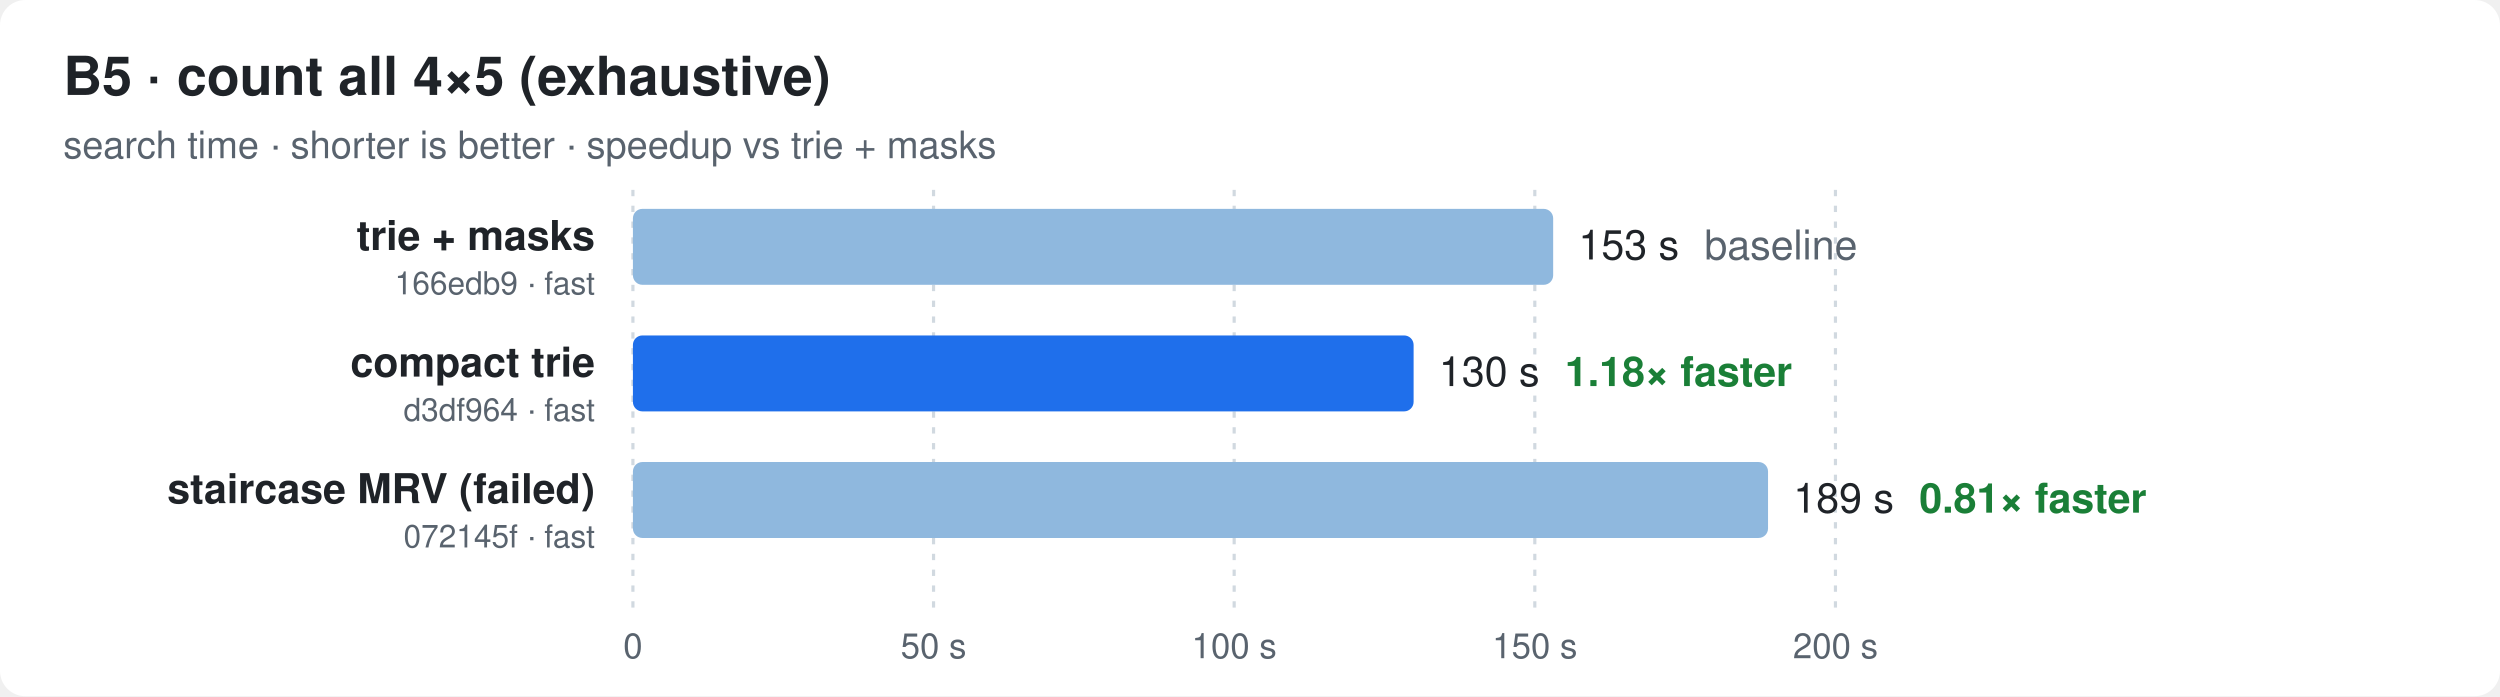
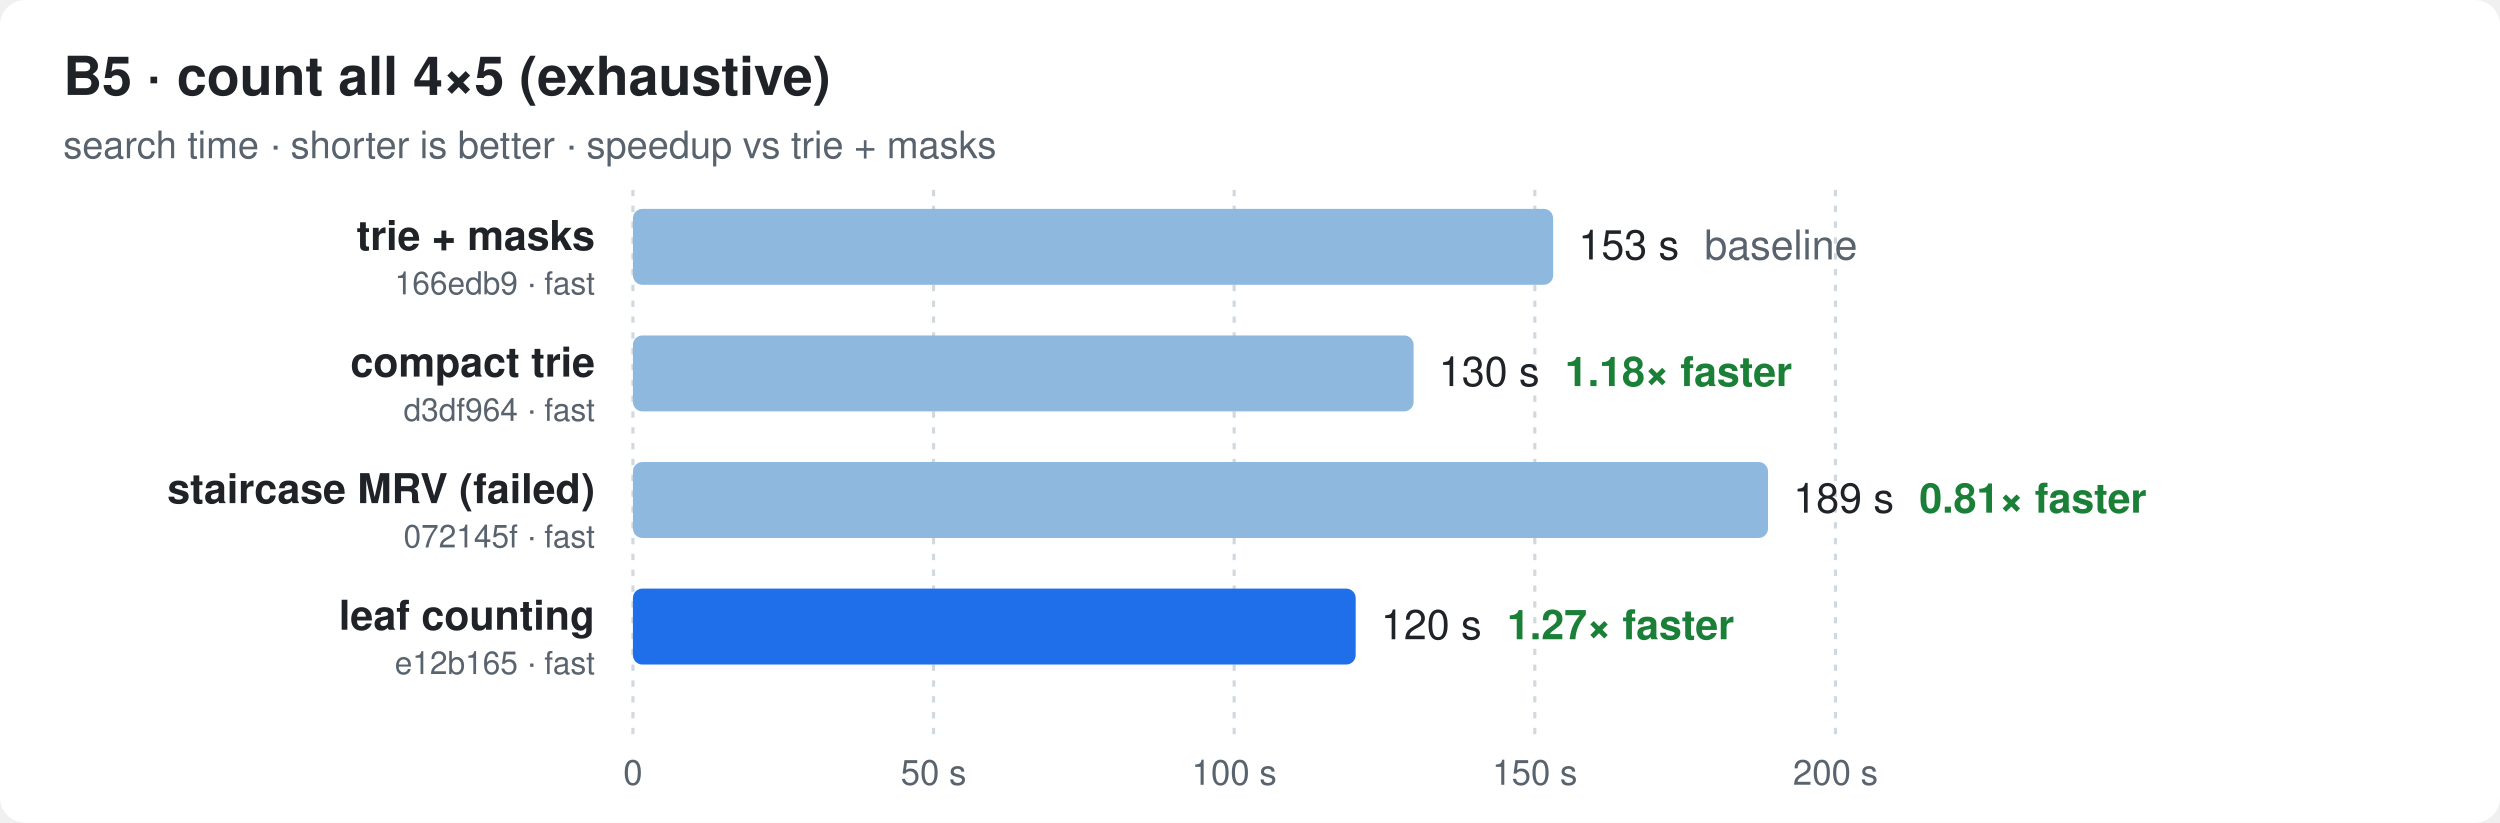
- <svg xmlns="http://www.w3.org/2000/svg" width="790" height="220" viewBox="0 0 790 220" font-family="ui-sans-serif,-apple-system,Segoe UI,Helvetica,Arial,sans-serif">
+ <svg xmlns="http://www.w3.org/2000/svg" width="790" height="260" viewBox="0 0 790 260" font-family="ui-sans-serif,-apple-system,Segoe UI,Helvetica,Arial,sans-serif">
  <style>
  .bg{fill:#ffffff} .t{fill:#1f2328} .m{fill:#59636e} .g{stroke:#d1d9e0}
  .bar{fill:#8fb8de} .best{fill:#1f6feb} .x{fill:#1a7f37;font-weight:600}
  @media (prefers-color-scheme: dark){
    .bg{fill:#0d1117} .t{fill:#e6edf3} .m{fill:#9198a1} .g{stroke:#30363d}
    .bar{fill:#2f5f8f} .best{fill:#4493f8} .x{fill:#3fb950}
  }
</style>
-   <rect class="bg" width="790" height="220" rx="8" />
+   <rect class="bg" width="790" height="260" rx="8" />
  <text class="t" x="20" y="30" font-size="17" font-weight="700">B5 · count all 4×5 (exhaustive)</text>
  <text class="m" x="20" y="50" font-size="12">search time · shorter is better · speedup vs trie + masks</text>
-   <line class="g" x1="200.0" x2="200.0" y1="60" y2="192" stroke-dasharray="2 3" />
-   <text class="m" x="200.0" y="208" font-size="11" text-anchor="middle">0</text>
-   <line class="g" x1="295.0" x2="295.0" y1="60" y2="192" stroke-dasharray="2 3" />
-   <text class="m" x="295.0" y="208" font-size="11" text-anchor="middle">50 s</text>
-   <line class="g" x1="390.0" x2="390.0" y1="60" y2="192" stroke-dasharray="2 3" />
-   <text class="m" x="390.0" y="208" font-size="11" text-anchor="middle">100 s</text>
-   <line class="g" x1="485.0" x2="485.0" y1="60" y2="192" stroke-dasharray="2 3" />
-   <text class="m" x="485.0" y="208" font-size="11" text-anchor="middle">150 s</text>
-   <line class="g" x1="580.0" x2="580.0" y1="60" y2="192" stroke-dasharray="2 3" />
-   <text class="m" x="580.0" y="208" font-size="11" text-anchor="middle">200 s</text>
+   <line class="g" x1="200.0" x2="200.0" y1="60" y2="232" stroke-dasharray="2 3" />
+   <text class="m" x="200.0" y="248" font-size="11" text-anchor="middle">0</text>
+   <line class="g" x1="295.0" x2="295.0" y1="60" y2="232" stroke-dasharray="2 3" />
+   <text class="m" x="295.0" y="248" font-size="11" text-anchor="middle">50 s</text>
+   <line class="g" x1="390.0" x2="390.0" y1="60" y2="232" stroke-dasharray="2 3" />
+   <text class="m" x="390.0" y="248" font-size="11" text-anchor="middle">100 s</text>
+   <line class="g" x1="485.0" x2="485.0" y1="60" y2="232" stroke-dasharray="2 3" />
+   <text class="m" x="485.0" y="248" font-size="11" text-anchor="middle">150 s</text>
+   <line class="g" x1="580.0" x2="580.0" y1="60" y2="232" stroke-dasharray="2 3" />
+   <text class="m" x="580.0" y="248" font-size="11" text-anchor="middle">200 s</text>
  <text class="t" x="188" y="79.0" font-size="13" font-weight="600" text-anchor="end">trie + masks</text>
  <text class="m" x="188" y="93.0" font-size="10" text-anchor="end">166edb9 · fast</text>
  <rect class="bar" x="200" y="66" width="290.8" height="24" rx="3" />
  <text class="t" x="498.8" y="82.0" font-size="13">153 s<tspan class="m" dx="8">baseline</tspan>
  </text>
  <text class="t" x="188" y="119.0" font-size="13" font-weight="600" text-anchor="end">compact trie</text>
  <text class="m" x="188" y="133.0" font-size="10" text-anchor="end">d3df964 · fast</text>
-   <rect class="best" x="200" y="106" width="246.7" height="24" rx="3" />
+   <rect class="bar" x="200" y="106" width="246.7" height="24" rx="3" />
  <text class="t" x="454.7" y="122.0" font-size="13">130 s<tspan class="x" dx="8">1.18× faster</tspan>
  </text>
  <text class="t" x="188" y="159.0" font-size="13" font-weight="600" text-anchor="end">staircase MRV (failed)</text>
  <text class="m" x="188" y="173.0" font-size="10" text-anchor="end">072145f · fast</text>
  <rect class="bar" x="200" y="146" width="358.7" height="24" rx="3" />
  <text class="t" x="566.7" y="162.0" font-size="13">189 s<tspan class="x" dx="8">0.81× faster</tspan>
  </text>
+   <text class="t" x="188" y="199.0" font-size="13" font-weight="600" text-anchor="end">leaf counting</text>
+   <text class="m" x="188" y="213.0" font-size="10" text-anchor="end">e12b165 · fast</text>
+   <rect class="best" x="200" y="186" width="228.4" height="24" rx="3" />
+   <text class="t" x="436.4" y="202.0" font-size="13">120 s<tspan class="x" dx="8">1.27× faster</tspan>
+   </text>
</svg>
